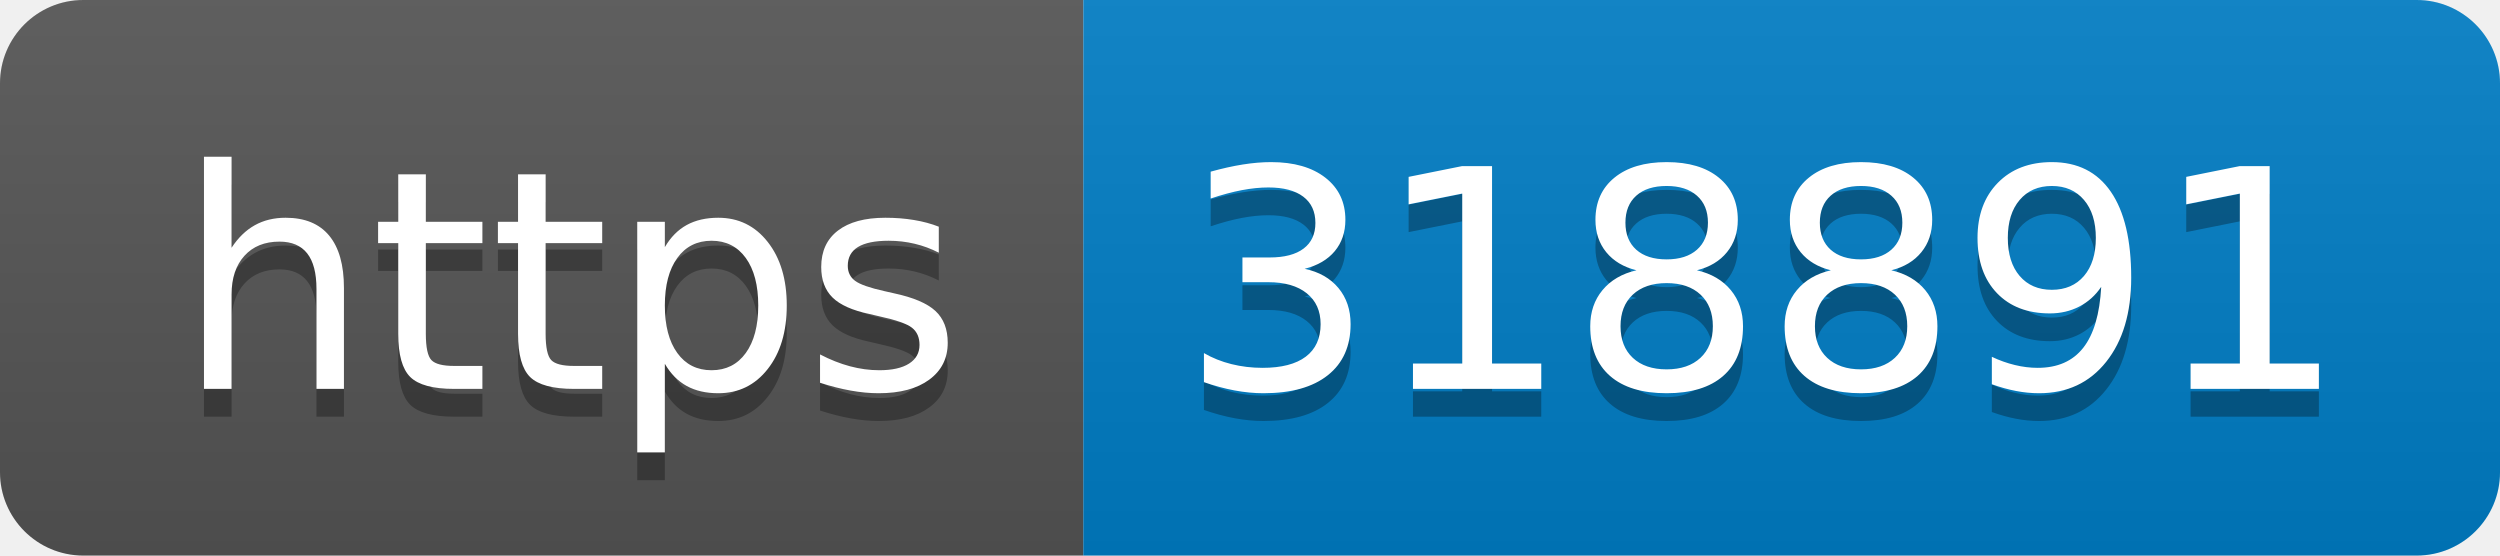
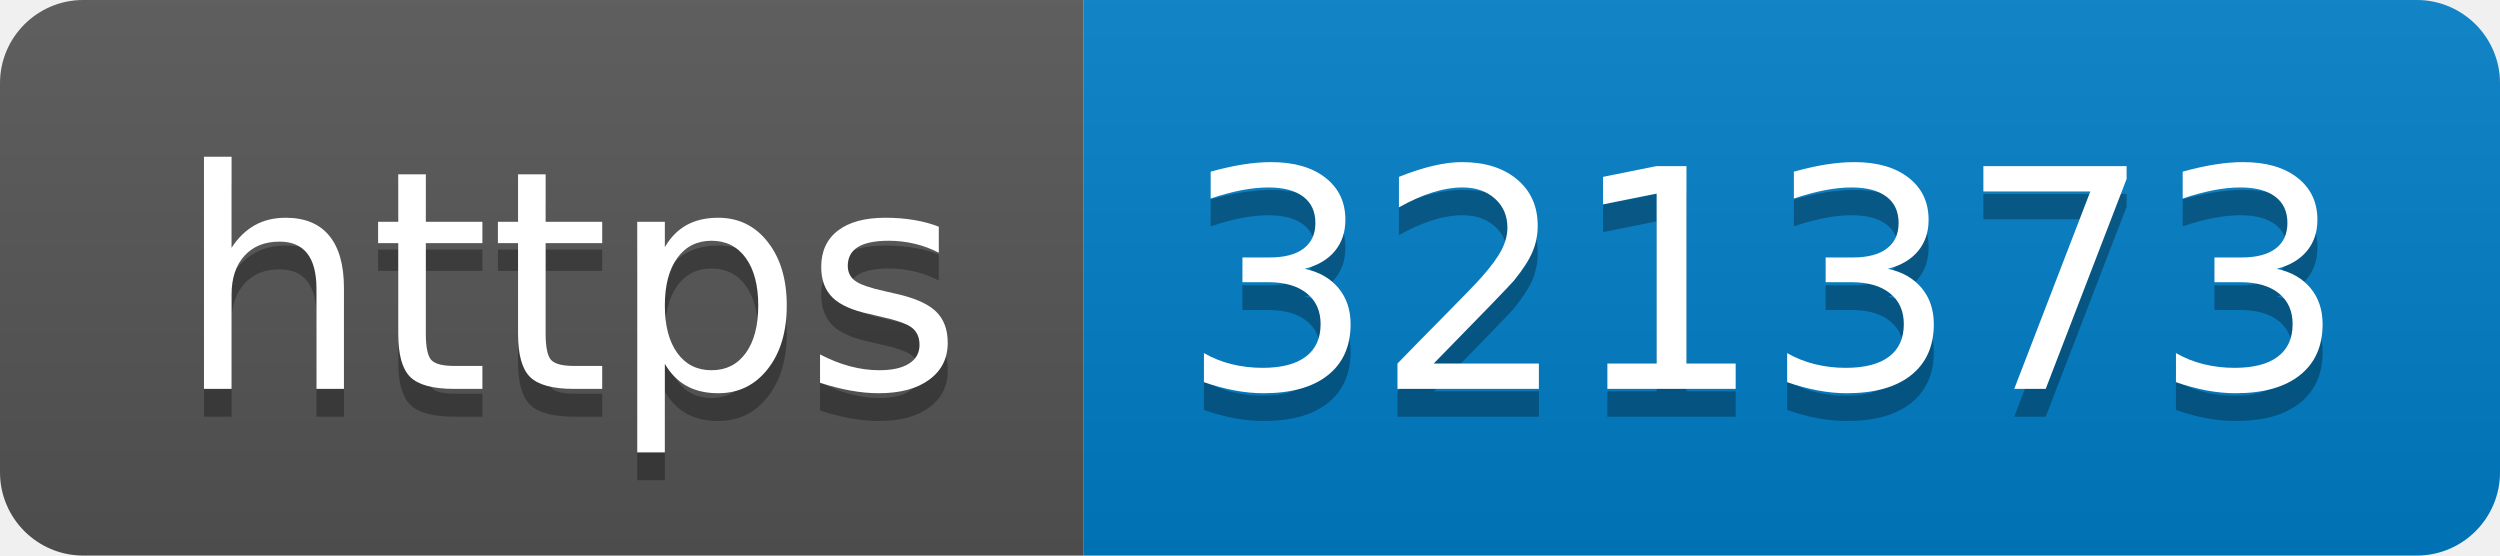
- <svg xmlns="http://www.w3.org/2000/svg" width="90" height="20" role="img" aria-label="https: 318891">
+ <svg xmlns="http://www.w3.org/2000/svg" width="90" height="20" role="img" aria-label="https: 321373">
  <linearGradient id="s" x2="0" y2="100%">
    <stop offset="0" stop-color="#bbb" stop-opacity=".1" />
    <stop offset="1" stop-opacity=".1" />
  </linearGradient>
  <clipPath id="r">
    <rect width="90" height="20" rx="3" fill="#fff" />
  </clipPath>
  <g clip-path="url(#r)">
    <rect width="39" height="20" fill="#555" />
    <rect x="39" width="51" height="20" fill="#007ec6" />
    <rect width="90" height="20" fill="url(#s)" />
  </g>
  <g fill="#fff" text-anchor="middle" font-family="Verdana,Geneva,DejaVu Sans,sans-serif" text-rendering="geometricPrecision" font-size="110">
    <text aria-hidden="true" x="205" y="150" fill="#010101" fill-opacity=".3" transform="scale(.1)" textLength="290">https</text>
    <text x="205" y="140" transform="scale(.1)" fill="#fff" textLength="290">https</text>
-     <text aria-hidden="true" x="635" y="150" fill="#010101" fill-opacity=".3" transform="scale(.1)" textLength="410">318891</text>
-     <text x="635" y="140" transform="scale(.1)" fill="#fff" textLength="410">318891</text>
+     <text aria-hidden="true" x="635" y="150" fill="#010101" fill-opacity=".3" transform="scale(.1)" textLength="410">321373</text>
+     <text x="635" y="140" transform="scale(.1)" fill="#fff" textLength="410">321373</text>
  </g>
</svg>
